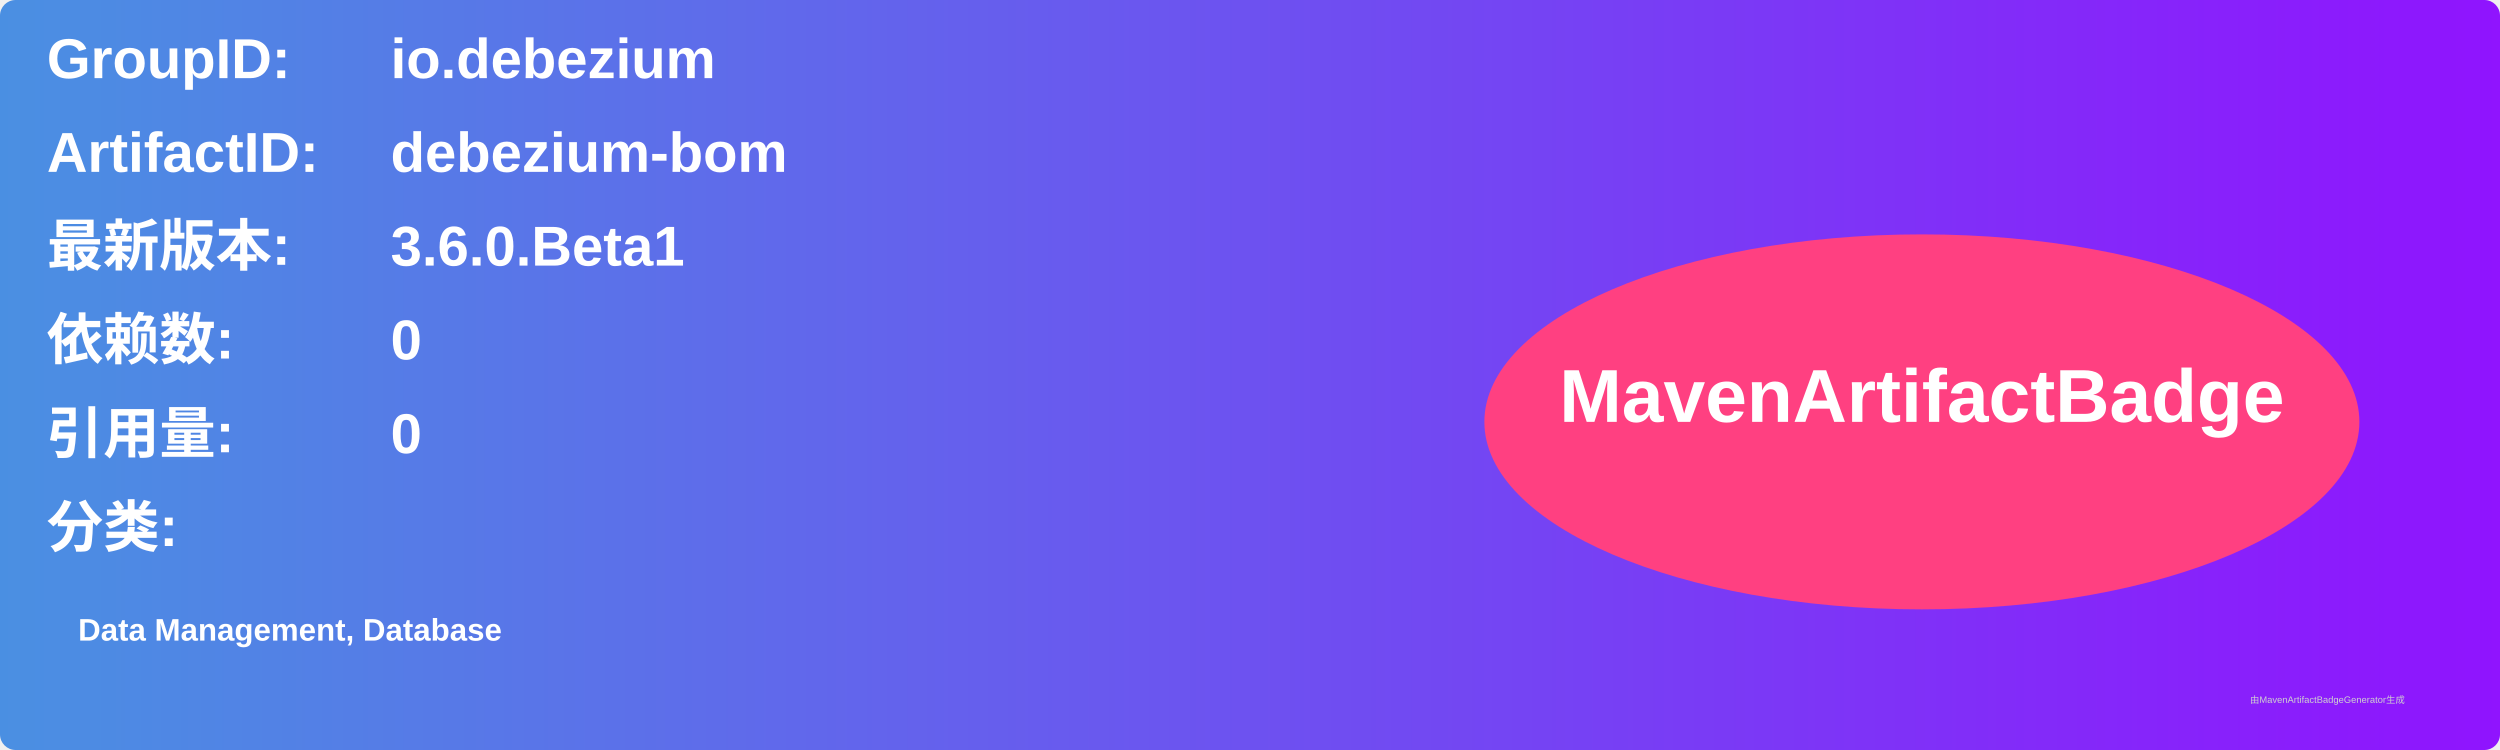
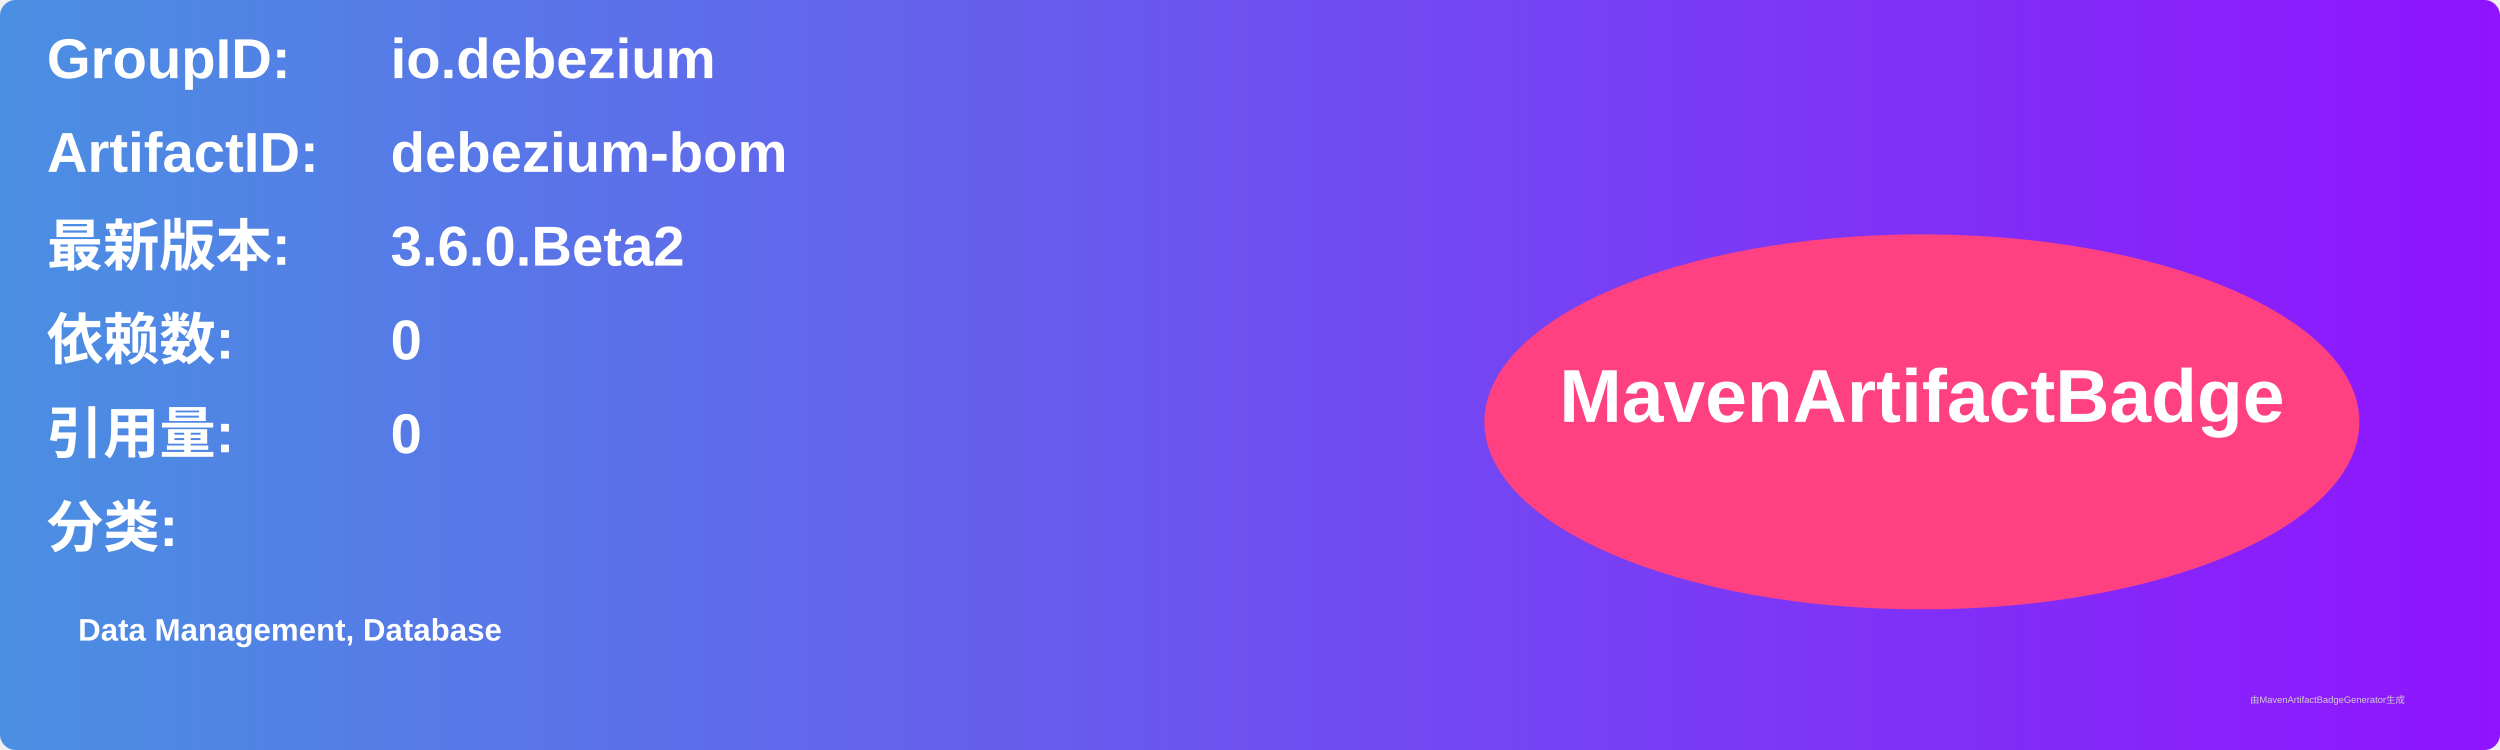
<svg xmlns="http://www.w3.org/2000/svg" width="800" height="240" viewBox="0 0 800 240">
  <linearGradient id="grad" x1="0%" y1="0%" x2="100%" y2="0%">
    <stop offset="0%" stop-color="#4a90e2" />
    <stop offset="100%" stop-color="#9013fe" />
  </linearGradient>
  <rect width="100%" height="100%" rx="5" ry="5" fill="url(#grad)" />
  <g transform="translate(15, 15)">
    <text x="0" y="10" font-family="Arial" font-size="18" fill="white" font-weight="bold" width="260">GroupID:</text>
    <text x="110" y="10" font-family="Arial" font-size="18" fill="white" font-weight="bold" width="460">io.debezium</text>
    <text x="0" y="40" font-family="Arial" font-size="18" fill="white" font-weight="bold" width="260">ArtifactID:</text>
    <text x="110" y="40" font-family="Arial" font-size="18" fill="white" font-weight="bold" width="460">debezium-bom</text>
    <text x="0" y="70" font-family="Arial" font-size="18" fill="white" font-weight="bold">最新版本:</text>
    <text x="110" y="70" font-family="Arial" font-size="18" fill="white" font-weight="bold">
-       <tspan font-weight="bold">3.6.0.Beta1</tspan>
+       <tspan font-weight="bold">3.6.0.Beta2</tspan>
    </text>
    <text x="0" y="100" font-family="Arial" font-size="18" fill="white" font-weight="bold">依赖数: </text>
    <text x="110" y="100" font-family="Arial" font-size="18" fill="white">
      <tspan font-weight="bold">0</tspan>
    </text>
    <text x="0" y="130" font-family="Arial" font-size="18" fill="white" font-weight="bold">引用量: </text>
    <text x="110" y="130" font-family="Arial" font-size="18" fill="white">
      <tspan font-weight="bold">0</tspan>
    </text>
    <text x="0" y="160" font-family="Arial" font-size="18" fill="white" font-weight="bold">分类:</text>
    <text x="10" y="190" font-family="Arial" font-size="10" fill="white">
      <tspan font-weight="bold">Data Management, Database</tspan>
    </text>
    <ellipse cx="600" cy="120" rx="140" ry="60" fill="#ff4081" />
    <text x="600" y="120" text-anchor="middle" font-family="Arial" font-size="24" fill="white" font-weight="bold">MavenArtifactBadge</text>
  </g>
  <text x="720" y="225" font-family="Arial" font-size="3" fill="#d0d0d0">由MavenArtifactBadgeGenerator生成</text>
</svg>
